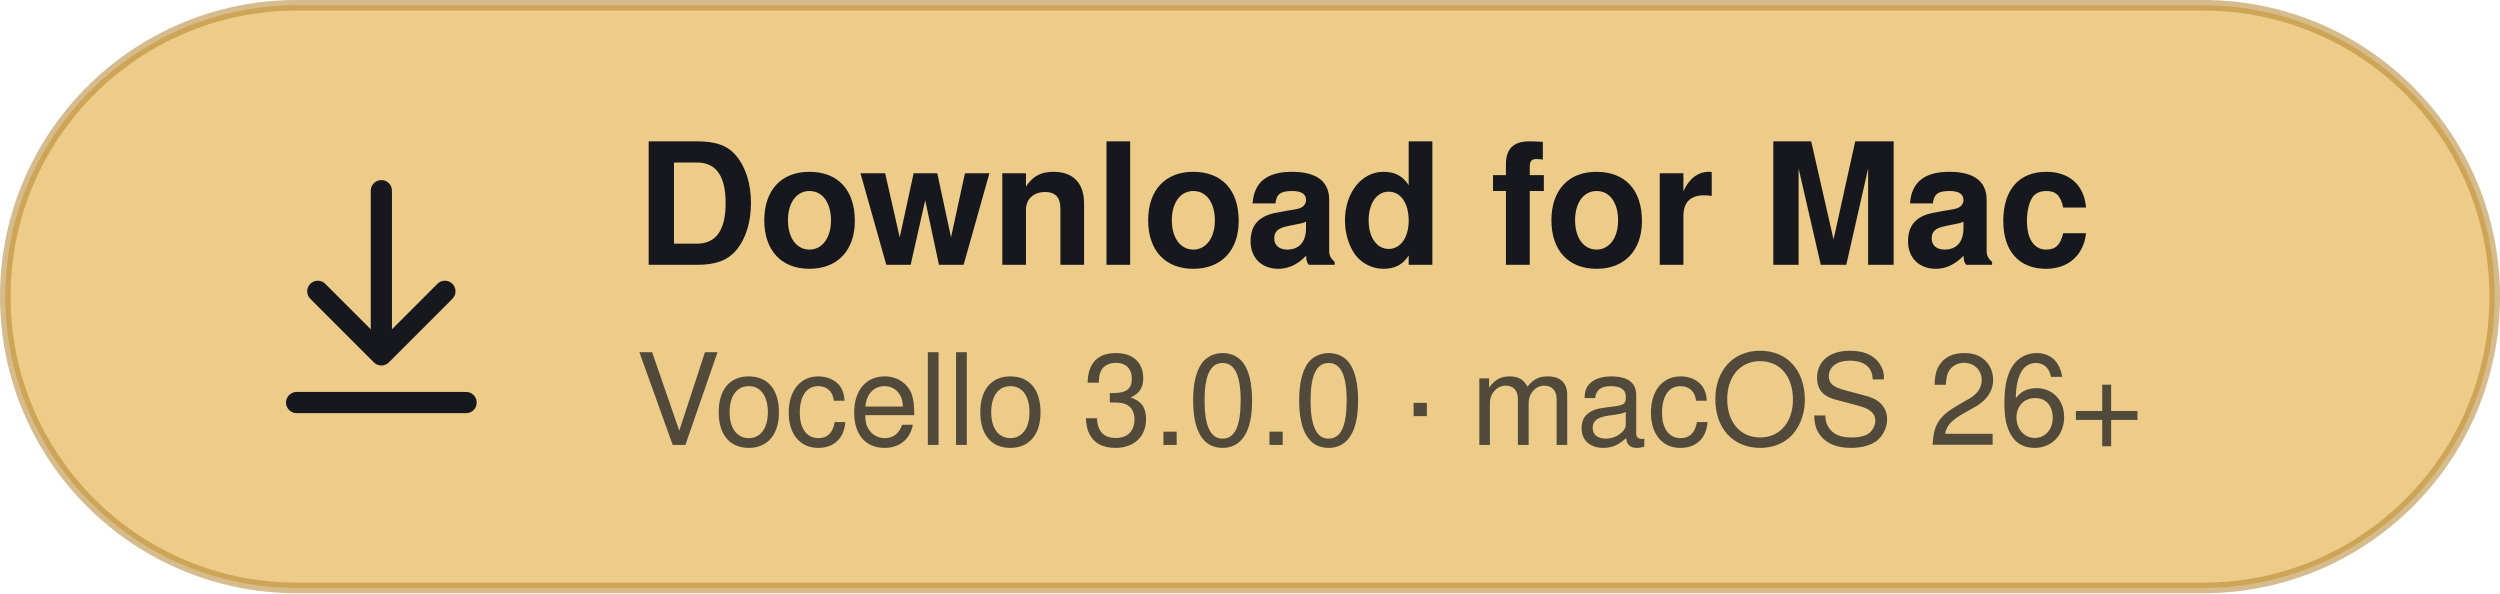
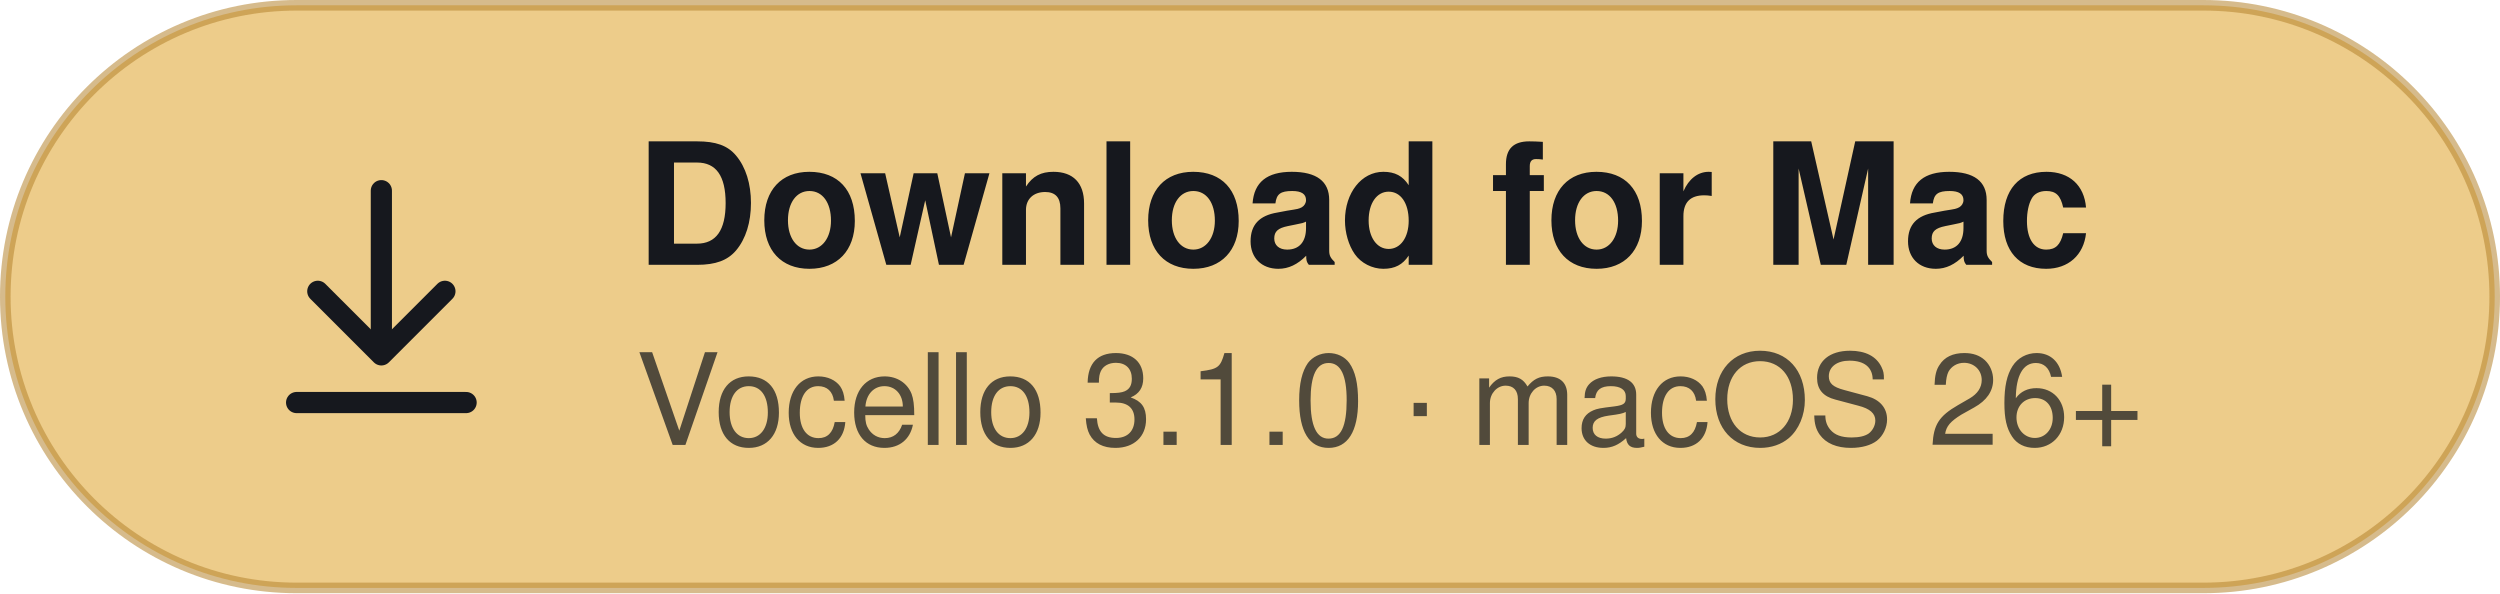
<svg xmlns="http://www.w3.org/2000/svg" width="236" height="56" viewBox="0 0 236 56" role="img" aria-labelledby="t">
  <rect x="0.5" y="0.5" width="235" height="55" rx="27.5" fill="#EDCC8A" stroke="#B5832E" stroke-opacity="0.55" />
  <g fill="none" stroke="#16181E" stroke-width="2" stroke-linecap="round" stroke-linejoin="round">
    <path d="M36 18v15" />
    <path d="M30 27.5l6 6 6-6" />
    <path d="M28 38h16" />
  </g>
  <g font-family="-apple-system, BlinkMacSystemFont, 'SF Pro Text', 'Segoe UI', Helvetica, Arial, sans-serif" fill="#16181E">
    <text x="60" y="25" font-size="16" font-weight="600">Download for Mac</text>
-     <text x="60" y="42" font-size="12" font-weight="500" fill-opacity="0.72">Vocello 3.0.0 · macOS 26+</text>
+     <text x="60" y="42" font-size="12" font-weight="500" fill-opacity="0.72">Vocello 3.1.0 · macOS 26+</text>
  </g>
</svg>
